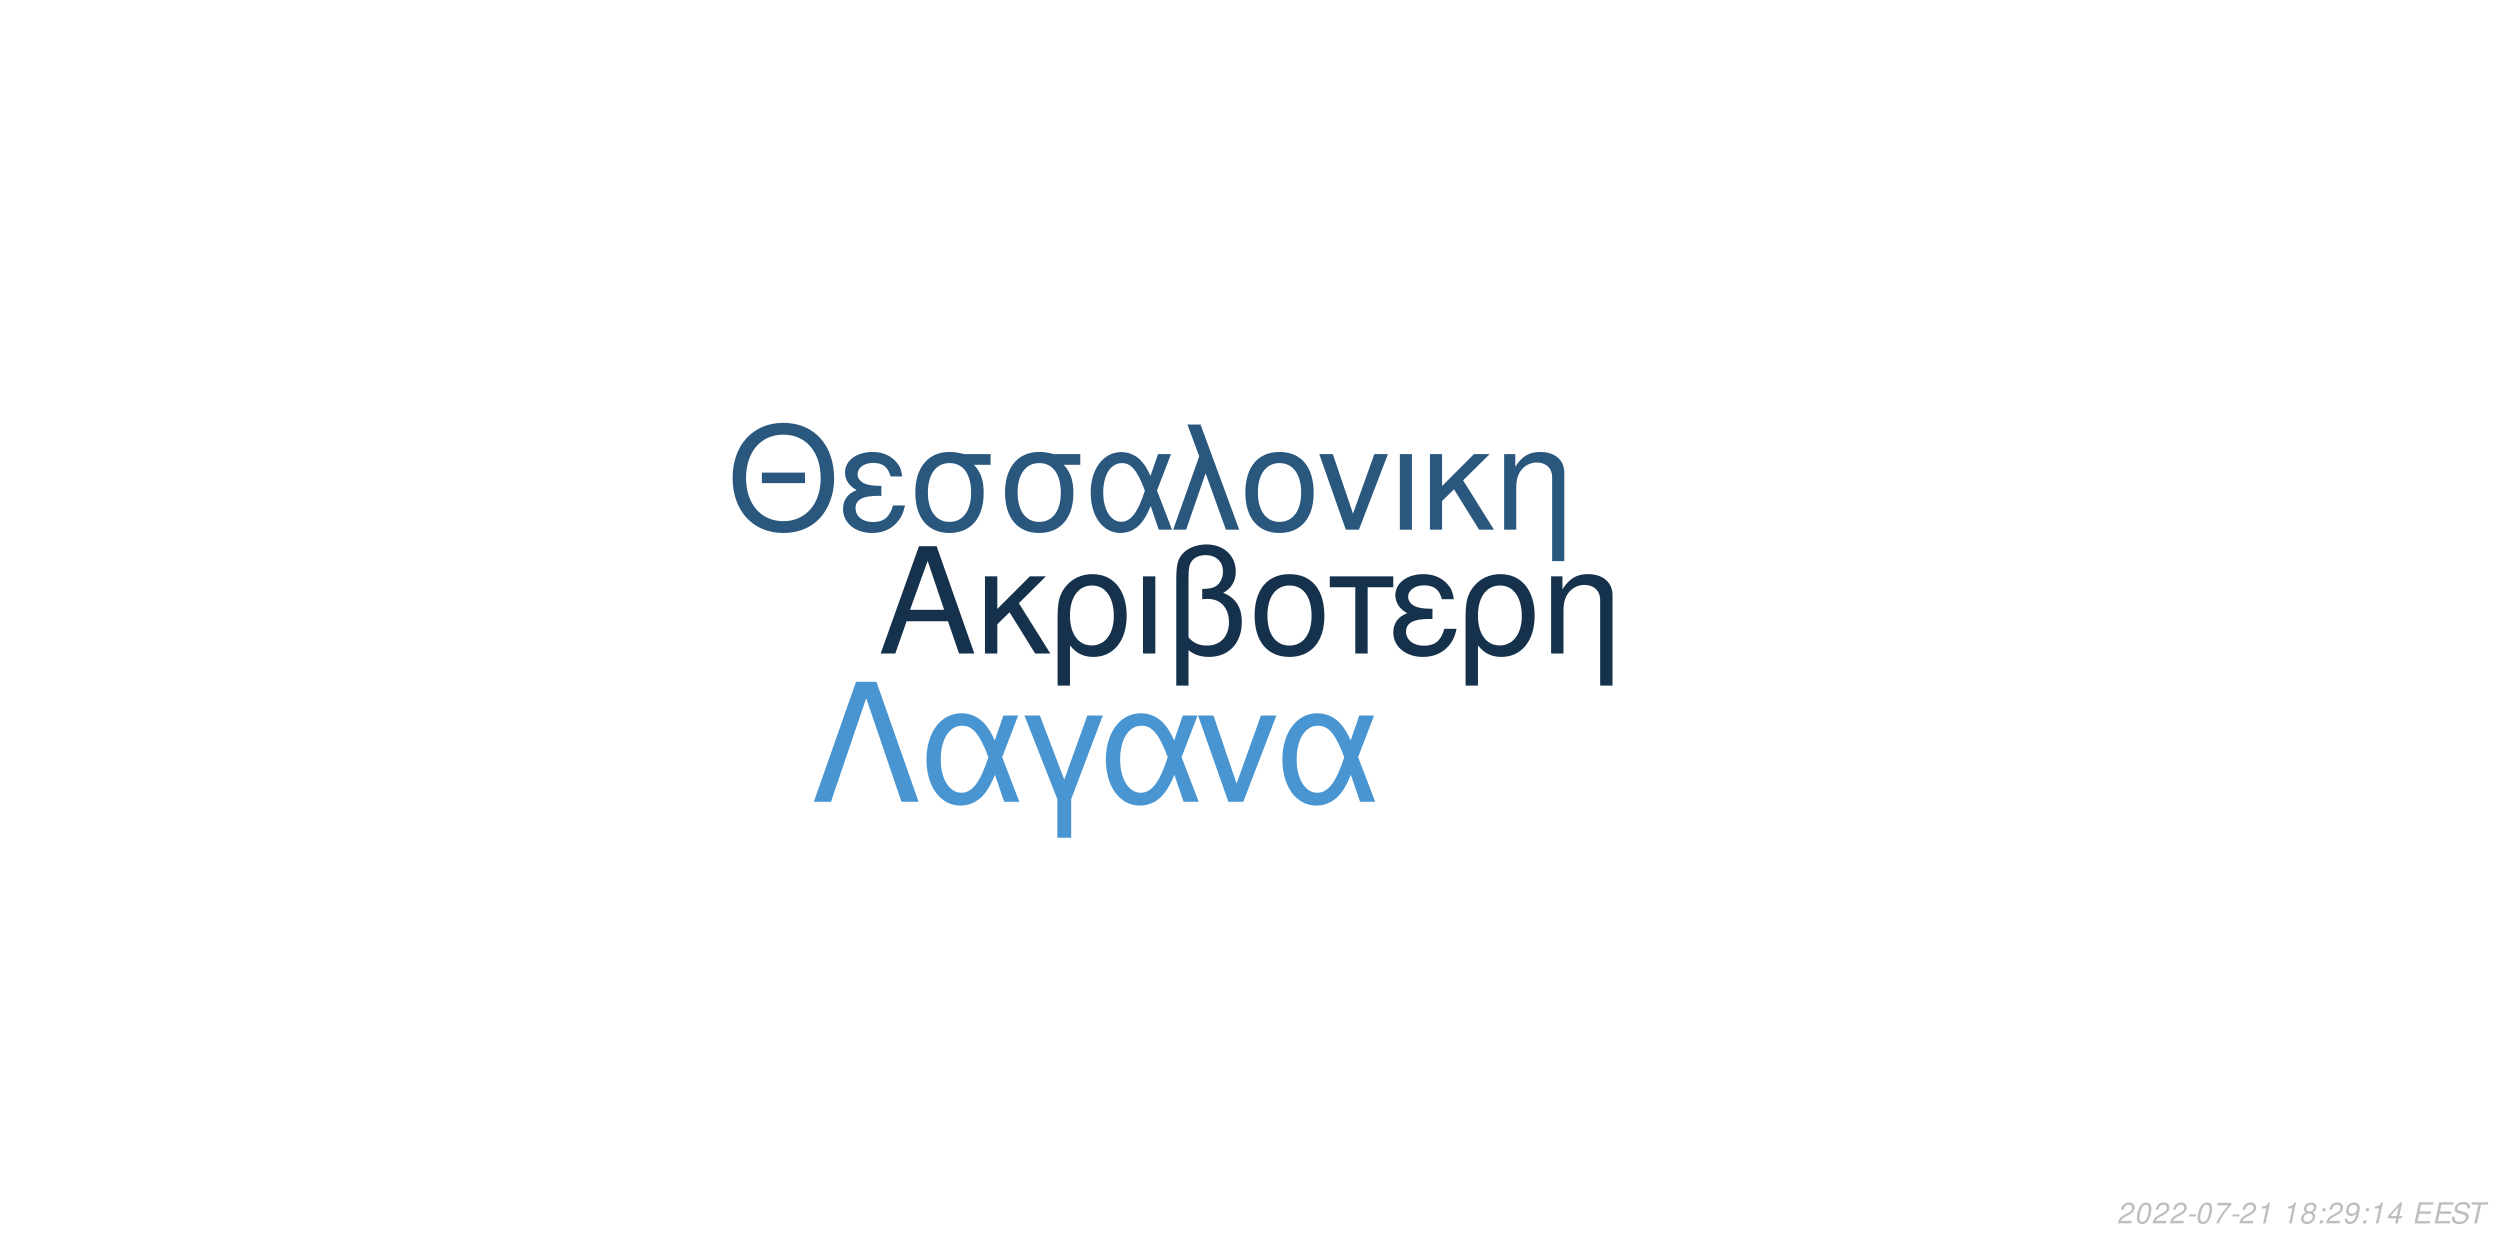
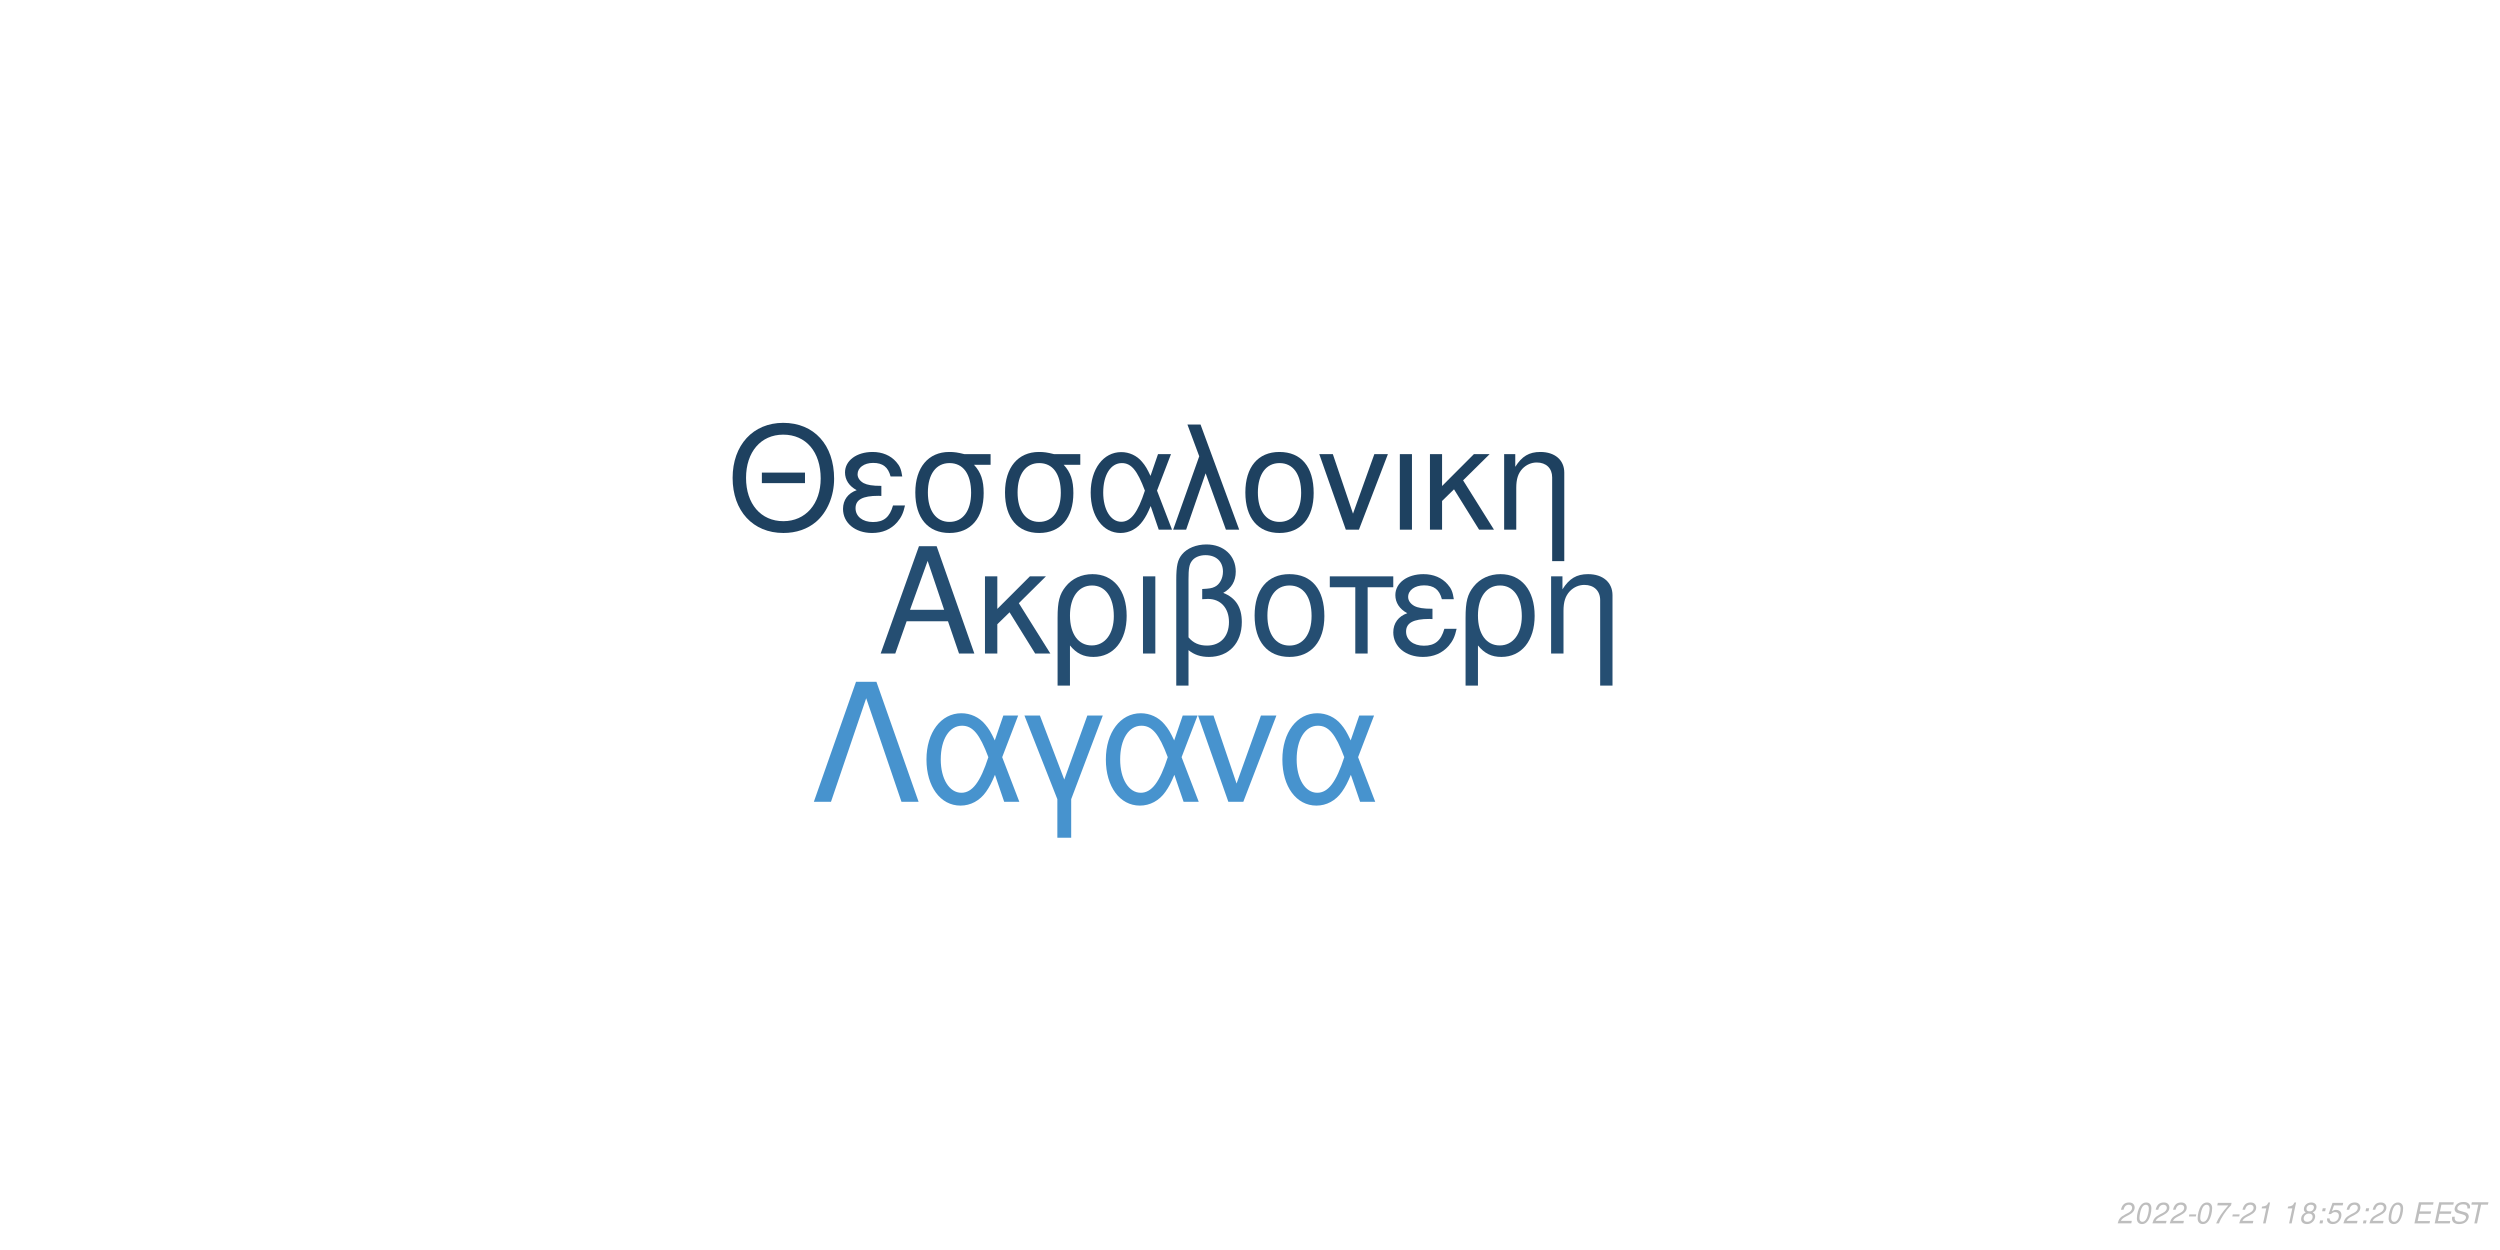
<svg xmlns="http://www.w3.org/2000/svg" xmlns:xlink="http://www.w3.org/1999/xlink" width="864pt" height="432pt" viewBox="0 0 864 432" version="1.1">
  <defs>
    <g>
      <symbol overflow="visible" id="glyph0-0">
        <path style="stroke:none;" d="" />
      </symbol>
      <symbol overflow="visible" id="glyph0-1">
        <path style="stroke:none;" d="M 24.125 -11.141 L 27.938 0 L 33.234 0 L 20.203 -37.094 L 14.094 -37.094 L 0.859 0 L 5.906 0 L 9.828 -11.141 Z M 22.797 -15.109 L 11 -15.109 L 17.094 -32.016 Z M 22.797 -15.109 " />
      </symbol>
      <symbol overflow="visible" id="glyph0-2">
        <path style="stroke:none;" d="M 7.172 -15.422 L 7.172 -26.672 L 2.906 -26.672 L 2.906 0 L 7.172 0 L 7.172 -10.125 L 11.406 -14.25 L 20.25 0 L 25.5 0 L 14.609 -17.406 L 23.969 -26.672 L 18.422 -26.672 Z M 7.172 -15.422 " />
      </symbol>
      <symbol overflow="visible" id="glyph0-3">
        <path style="stroke:none;" d="M 3 11.094 L 7.281 11.094 L 7.281 -2.797 C 9.516 -0.047 11.953 1.172 15.375 1.172 C 22.344 1.172 26.875 -4.422 26.875 -13.031 C 26.875 -21.891 22.297 -27.438 15.062 -27.438 C 11.297 -27.438 7.984 -25.906 5.797 -23.156 C 3.672 -20.516 3 -17.969 3 -12.359 Z M 14.906 -23.516 C 19.547 -23.516 22.438 -19.438 22.438 -12.922 C 22.438 -6.812 19.391 -2.797 14.812 -2.797 C 10.172 -2.797 7.281 -6.766 7.281 -13.125 C 7.281 -19.484 10.234 -23.516 14.906 -23.516 Z M 14.906 -23.516 " />
      </symbol>
      <symbol overflow="visible" id="glyph0-4">
        <path style="stroke:none;" d="M 3.516 0 L 7.781 0 L 7.781 -26.672 L 3.516 -26.672 Z M 3.516 0 " />
      </symbol>
      <symbol overflow="visible" id="glyph0-5">
        <path style="stroke:none;" d="M 4.016 11.094 L 8.25 11.094 L 8.25 -1.172 C 10.172 0.406 12.422 1.172 15.312 1.172 C 22.188 1.172 26.672 -3.609 26.672 -10.891 C 26.672 -15.984 24.578 -19.234 20.25 -20.969 C 23.109 -22.547 24.578 -25.031 24.578 -28.344 C 24.578 -33.844 20.406 -37.703 14.453 -37.703 C 10.938 -37.703 7.734 -36.391 6 -34.25 C 4.484 -32.422 4.016 -30.328 4.016 -25.391 Z M 8.25 -25.656 C 8.25 -29.359 8.5 -30.844 9.469 -32.062 C 10.375 -33.281 12.156 -34 14.094 -34 C 17.812 -34 20.156 -31.812 20.156 -28.297 C 20.156 -25.953 18.984 -23.812 17.297 -23.047 C 16.281 -22.547 15.469 -22.438 12.984 -22.297 L 12.984 -18.781 C 13.734 -18.828 14.344 -18.875 14.969 -18.875 C 19.344 -18.875 22.234 -15.719 22.234 -10.891 C 22.234 -5.906 19.281 -2.75 14.656 -2.75 C 11.953 -2.75 9.922 -3.609 8.25 -5.594 Z M 8.25 -25.656 " />
      </symbol>
      <symbol overflow="visible" id="glyph0-6">
        <path style="stroke:none;" d="M 14.094 -27.438 C 6.562 -27.438 2.094 -22.094 2.094 -13.125 C 2.094 -4.125 6.562 1.172 14.141 1.172 C 21.672 1.172 26.203 -4.172 26.203 -12.922 C 26.203 -22.188 21.828 -27.438 14.094 -27.438 Z M 14.141 -23.516 C 18.938 -23.516 21.781 -19.594 21.781 -12.984 C 21.781 -6.672 18.828 -2.75 14.141 -2.75 C 9.422 -2.75 6.516 -6.672 6.516 -13.125 C 6.516 -19.594 9.422 -23.516 14.141 -23.516 Z M 14.141 -23.516 " />
      </symbol>
      <symbol overflow="visible" id="glyph0-7">
        <path style="stroke:none;" d="M 7.891 0 L 12.156 0 L 12.156 -22.906 L 21.016 -22.906 L 21.016 -26.672 L -0.922 -26.672 L -0.922 -22.906 L 7.891 -22.906 Z M 7.891 0 " />
      </symbol>
      <symbol overflow="visible" id="glyph0-8">
        <path style="stroke:none;" d="M 14.562 -15.469 C 11.344 -15.469 9.562 -15.781 8.297 -16.438 C 6.922 -17.203 6.156 -18.328 6.156 -19.547 C 6.156 -21.891 8.453 -23.562 11.656 -23.562 C 15.062 -23.562 16.953 -22.094 17.812 -18.781 L 21.938 -18.781 C 21.578 -21.266 21.062 -22.5 19.797 -23.922 C 17.812 -26.203 14.906 -27.438 11.453 -27.438 C 5.797 -27.438 1.734 -24.375 1.734 -20.203 C 1.734 -17.609 3.156 -15.375 5.859 -13.938 C 2.797 -12.875 1.016 -10.484 1.016 -7.328 C 1.016 -2.391 5.297 1.172 11.25 1.172 C 14.969 1.172 17.906 -0.109 20.156 -2.641 C 21.578 -4.328 22.297 -5.797 22.906 -8.547 L 18.672 -8.547 C 17.5 -4.422 15.422 -2.703 11.609 -2.703 C 7.938 -2.703 5.438 -4.688 5.438 -7.578 C 5.438 -10.578 7.938 -11.953 13.484 -11.953 C 13.641 -11.953 14.094 -11.953 14.562 -11.906 Z M 14.562 -15.469 " />
      </symbol>
      <symbol overflow="visible" id="glyph0-9">
        <path style="stroke:none;" d="M 3.562 -26.672 L 3.562 0 L 7.844 0 L 7.844 -14.703 C 7.844 -17.906 8.5 -19.891 10.031 -21.531 C 11.406 -22.953 13.188 -23.719 15.062 -23.719 C 18.375 -23.719 20.516 -21.672 20.516 -18.469 L 20.516 11.094 L 24.781 11.094 L 24.781 -20.156 C 24.781 -24.578 21.469 -27.438 16.328 -27.438 C 12.359 -27.438 9.828 -25.906 7.484 -22.188 L 7.484 -26.672 Z M 3.562 -26.672 " />
      </symbol>
      <symbol overflow="visible" id="glyph1-0">
        <path style="stroke:none;" d="" />
      </symbol>
      <symbol overflow="visible" id="glyph1-1">
        <path style="stroke:none;" d="M 26.859 -19.734 L 11.953 -19.734 L 11.953 -16.094 L 26.859 -16.094 Z M 19.328 -36.922 C 8.922 -36.922 1.844 -29.25 1.844 -17.891 C 1.844 -6.484 8.875 1.141 19.391 1.141 C 23.812 1.141 27.703 -0.203 30.641 -2.688 C 34.578 -6.031 36.922 -11.656 36.922 -17.594 C 36.922 -29.297 30 -36.922 19.328 -36.922 Z M 19.328 -32.844 C 27.203 -32.844 32.281 -26.906 32.281 -17.688 C 32.281 -8.922 27.062 -2.938 19.391 -2.938 C 11.609 -2.938 6.484 -8.922 6.484 -17.891 C 6.484 -26.859 11.609 -32.844 19.328 -32.844 Z M 19.328 -32.844 " />
      </symbol>
      <symbol overflow="visible" id="glyph1-2">
        <path style="stroke:none;" d="M 14.25 -15.141 C 11.109 -15.141 9.375 -15.453 8.125 -16.094 C 6.781 -16.844 6.031 -17.938 6.031 -19.141 C 6.031 -21.422 8.266 -23.078 11.406 -23.078 C 14.75 -23.078 16.594 -21.625 17.438 -18.391 L 21.469 -18.391 C 21.125 -20.828 20.625 -22.031 19.391 -23.422 C 17.438 -25.656 14.594 -26.859 11.219 -26.859 C 5.688 -26.859 1.688 -23.875 1.688 -19.781 C 1.688 -17.234 3.094 -15.047 5.734 -13.656 C 2.734 -12.609 1 -10.266 1 -7.172 C 1 -2.344 5.188 1.141 11.016 1.141 C 14.656 1.141 17.547 -0.094 19.734 -2.594 C 21.125 -4.234 21.828 -5.688 22.422 -8.375 L 18.281 -8.375 C 17.141 -4.328 15.094 -2.641 11.359 -2.641 C 7.766 -2.641 5.328 -4.578 5.328 -7.422 C 5.328 -10.359 7.766 -11.703 13.203 -11.703 C 13.359 -11.703 13.797 -11.703 14.25 -11.656 Z M 14.25 -15.141 " />
      </symbol>
      <symbol overflow="visible" id="glyph1-3">
        <path style="stroke:none;" d="M 29 -26.109 L 19.938 -26.109 C 17.594 -26.703 16.438 -26.859 14.703 -26.859 C 7.469 -26.859 2.984 -21.469 2.984 -12.859 C 2.984 -4.031 7.375 1.141 14.797 1.141 C 22.172 1.141 26.609 -4.078 26.609 -12.656 C 26.609 -17.047 25.656 -19.828 23.266 -22.422 L 29 -22.422 Z M 14.797 -23.016 C 19.531 -23.016 22.266 -19.234 22.266 -12.75 C 22.266 -6.531 19.438 -2.688 14.797 -2.688 C 10.172 -2.688 7.328 -6.531 7.328 -12.859 C 7.328 -19.188 10.172 -23.016 14.797 -23.016 Z M 14.797 -23.016 " />
      </symbol>
      <symbol overflow="visible" id="glyph1-4">
        <path style="stroke:none;" d="M 29.344 -26.109 L 24.859 -26.109 L 22.266 -18.578 C 21.125 -21.031 20.484 -22.125 19.328 -23.469 C 17.547 -25.609 14.906 -26.812 12.156 -26.812 C 5.984 -26.812 1.594 -20.984 1.594 -12.812 C 1.594 -4.578 5.828 1.141 11.906 1.141 C 14.953 1.141 17.734 -0.344 19.625 -3.047 C 20.672 -4.531 21.281 -5.688 22.328 -8.172 L 25.109 0 L 29.703 0 L 24.516 -13.5 Z M 20.328 -13.5 C 17.891 -5.922 15.453 -2.734 12.156 -2.734 C 8.516 -2.734 5.922 -6.922 5.922 -12.812 C 5.922 -18.938 8.516 -23.016 12.359 -23.016 C 15.594 -23.016 17.688 -20.531 20.328 -13.5 Z M 20.328 -13.5 " />
      </symbol>
      <symbol overflow="visible" id="glyph1-5">
        <path style="stroke:none;" d="M 1.094 0 L 5.578 0 L 12.312 -19.484 L 19.328 0 L 23.922 0 L 10.562 -36.328 L 6.031 -36.328 L 10.109 -25.359 Z M 1.094 0 " />
      </symbol>
      <symbol overflow="visible" id="glyph1-6">
        <path style="stroke:none;" d="M 13.797 -26.859 C 6.422 -26.859 2.047 -21.625 2.047 -12.859 C 2.047 -4.031 6.422 1.141 13.859 1.141 C 21.234 1.141 25.656 -4.078 25.656 -12.656 C 25.656 -21.719 21.375 -26.859 13.797 -26.859 Z M 13.859 -23.016 C 18.531 -23.016 21.328 -19.188 21.328 -12.703 C 21.328 -6.531 18.438 -2.688 13.859 -2.688 C 9.219 -2.688 6.375 -6.531 6.375 -12.859 C 6.375 -19.188 9.219 -23.016 13.859 -23.016 Z M 13.859 -23.016 " />
      </symbol>
      <symbol overflow="visible" id="glyph1-7">
        <path style="stroke:none;" d="M 14.297 0 L 24.312 -26.109 L 19.625 -26.109 L 12.25 -5.531 L 5.281 -26.109 L 0.594 -26.109 L 9.766 0 Z M 14.297 0 " />
      </symbol>
      <symbol overflow="visible" id="glyph1-8">
        <path style="stroke:none;" d="M 3.438 0 L 7.625 0 L 7.625 -26.109 L 3.438 -26.109 Z M 3.438 0 " />
      </symbol>
      <symbol overflow="visible" id="glyph1-9">
        <path style="stroke:none;" d="M 7.031 -15.094 L 7.031 -26.109 L 2.844 -26.109 L 2.844 0 L 7.031 0 L 7.031 -9.922 L 11.156 -13.953 L 19.828 0 L 24.969 0 L 14.297 -17.047 L 23.469 -26.109 L 18.031 -26.109 Z M 7.031 -15.094 " />
      </symbol>
      <symbol overflow="visible" id="glyph1-10">
        <path style="stroke:none;" d="M 3.484 -26.109 L 3.484 0 L 7.672 0 L 7.672 -14.406 C 7.672 -17.547 8.328 -19.484 9.812 -21.078 C 11.156 -22.469 12.906 -23.219 14.75 -23.219 C 17.984 -23.219 20.078 -21.234 20.078 -18.094 L 20.078 10.859 L 24.266 10.859 L 24.266 -19.734 C 24.266 -24.062 21.031 -26.859 16 -26.859 C 12.109 -26.859 9.609 -25.359 7.328 -21.719 L 7.328 -26.109 Z M 3.484 -26.109 " />
      </symbol>
      <symbol overflow="visible" id="glyph2-0">
        <path style="stroke:none;" d="" />
      </symbol>
      <symbol overflow="visible" id="glyph2-1">
        <path style="stroke:none;" d="M 22.531 -41.484 L 15.484 -41.484 L 0.906 0 L 6.828 0 L 19 -35.797 L 31.188 0 L 37.109 0 Z M 22.531 -41.484 " />
      </symbol>
      <symbol overflow="visible" id="glyph2-2">
        <path style="stroke:none;" d="M 33.516 -29.812 L 28.391 -29.812 L 25.438 -21.219 C 24.125 -24.016 23.391 -25.266 22.078 -26.797 C 20.031 -29.25 17.016 -30.609 13.891 -30.609 C 6.828 -30.609 1.828 -23.953 1.828 -14.625 C 1.828 -5.234 6.656 1.312 13.594 1.312 C 17.078 1.312 20.266 -0.391 22.422 -3.469 C 23.609 -5.172 24.297 -6.484 25.5 -9.328 L 28.688 0 L 33.922 0 L 28 -15.422 Z M 23.219 -15.422 C 20.422 -6.766 17.641 -3.125 13.891 -3.125 C 9.734 -3.125 6.766 -7.906 6.766 -14.625 C 6.766 -21.625 9.734 -26.297 14.109 -26.297 C 17.812 -26.297 20.203 -23.453 23.219 -15.422 Z M 23.219 -15.422 " />
      </symbol>
      <symbol overflow="visible" id="glyph2-3">
        <path style="stroke:none;" d="M 12.062 12.406 L 16.844 12.406 L 16.844 -0.906 L 27.766 -29.812 L 22.422 -29.812 L 14.453 -7.688 L 6.031 -29.812 L 0.688 -29.812 L 12.062 -0.906 Z M 12.062 12.406 " />
      </symbol>
      <symbol overflow="visible" id="glyph2-4">
        <path style="stroke:none;" d="M 16.328 0 L 27.766 -29.812 L 22.422 -29.812 L 14 -6.312 L 6.031 -29.812 L 0.688 -29.812 L 11.156 0 Z M 16.328 0 " />
      </symbol>
      <symbol overflow="visible" id="glyph3-0">
        <path style="stroke:none;" d="" />
      </symbol>
      <symbol overflow="visible" id="glyph3-1">
        <path style="stroke:none;" d="M 5.234 -0.875 L 1.469 -0.875 C 1.641 -1.375 2.203 -1.891 3.109 -2.344 L 4.234 -2.938 C 5.562 -3.625 6.219 -4.469 6.219 -5.484 C 6.219 -5.938 6.062 -6.359 5.797 -6.656 C 5.469 -7.047 4.984 -7.234 4.312 -7.234 C 2.766 -7.234 1.891 -6.453 1.484 -4.734 L 2.375 -4.734 C 2.484 -5.188 2.609 -5.484 2.797 -5.75 C 3.094 -6.203 3.609 -6.453 4.188 -6.453 C 4.891 -6.453 5.344 -6.031 5.344 -5.375 C 5.344 -4.703 4.859 -4.094 4.016 -3.656 L 2.984 -3.125 C 1.234 -2.188 0.797 -1.656 0.344 -0.016 L 5.047 -0.016 Z M 5.234 -0.875 " />
      </symbol>
      <symbol overflow="visible" id="glyph3-2">
        <path style="stroke:none;" d="M 4.203 -7.234 C 3.375 -7.234 2.688 -6.812 2.125 -5.984 C 1.484 -5.047 0.984 -3.188 0.984 -1.734 C 0.984 -1.109 1.172 -0.562 1.484 -0.266 C 1.797 0.047 2.281 0.234 2.766 0.234 C 3.625 0.234 4.281 -0.156 4.859 -1.016 C 5.516 -1.953 6 -3.797 6 -5.266 C 6 -6.5 5.328 -7.234 4.203 -7.234 Z M 4.094 -6.453 C 4.734 -6.453 5.125 -5.984 5.125 -5.156 C 5.125 -4.203 4.781 -2.625 4.406 -1.812 C 3.984 -0.938 3.516 -0.547 2.875 -0.547 C 2.25 -0.547 1.875 -1.031 1.875 -1.828 C 1.875 -2.797 2.203 -4.344 2.594 -5.203 C 2.984 -6.047 3.453 -6.453 4.094 -6.453 Z M 4.094 -6.453 " />
      </symbol>
      <symbol overflow="visible" id="glyph3-3">
        <path style="stroke:none;" d="M 3.516 -3.125 L 1.125 -3.125 L 0.969 -2.406 L 3.359 -2.406 Z M 3.516 -3.125 " />
      </symbol>
      <symbol overflow="visible" id="glyph3-4">
        <path style="stroke:none;" d="M 6.703 -7.094 L 1.953 -7.094 L 1.766 -6.219 L 5.594 -6.219 C 3.344 -3.688 2.266 -2.109 1.375 0 L 2.344 0 C 3.031 -1.906 4.828 -4.594 6.547 -6.281 Z M 6.703 -7.094 " />
      </symbol>
      <symbol overflow="visible" id="glyph3-5">
        <path style="stroke:none;" d="M 3.703 -5.188 L 2.594 0 L 3.469 0 L 5.016 -7.234 L 4.438 -7.234 C 3.906 -6.156 3.688 -6.016 2.234 -5.812 L 2.109 -5.188 Z M 3.703 -5.188 " />
      </symbol>
      <symbol overflow="visible" id="glyph3-6">
        <path style="stroke:none;" d="" />
      </symbol>
      <symbol overflow="visible" id="glyph3-7">
        <path style="stroke:none;" d="M 4.766 -3.797 C 5.078 -3.969 5.234 -4.078 5.438 -4.234 C 5.812 -4.594 6.062 -5.172 6.062 -5.734 C 6.062 -6.625 5.344 -7.234 4.266 -7.234 C 2.812 -7.234 1.703 -6.219 1.703 -4.875 C 1.703 -4.406 1.875 -4.125 2.359 -3.812 C 1.297 -3.312 0.75 -2.516 0.75 -1.469 C 0.75 -0.438 1.547 0.234 2.812 0.234 C 3.656 0.234 4.359 -0.094 4.938 -0.734 C 5.359 -1.234 5.609 -1.859 5.609 -2.438 C 5.609 -3.047 5.312 -3.516 4.766 -3.797 Z M 4.109 -6.453 C 4.797 -6.453 5.188 -6.125 5.188 -5.578 C 5.188 -5.266 5.062 -4.922 4.859 -4.672 C 4.562 -4.312 4.188 -4.156 3.656 -4.156 C 2.984 -4.156 2.594 -4.453 2.594 -4.984 C 2.594 -5.859 3.203 -6.453 4.109 -6.453 Z M 3.453 -3.406 C 4.234 -3.406 4.734 -2.984 4.734 -2.312 C 4.734 -1.312 3.922 -0.547 2.875 -0.547 C 2.125 -0.547 1.625 -0.969 1.625 -1.625 C 1.625 -2.609 2.438 -3.406 3.453 -3.406 Z M 3.453 -3.406 " />
      </symbol>
      <symbol overflow="visible" id="glyph3-8">
        <path style="stroke:none;" d="M 2.359 -1.031 L 1.312 -1.031 L 1.094 0 L 2.141 0 Z M 3.266 -5.234 L 2.219 -5.234 L 2 -4.203 L 3.047 -4.203 Z M 3.266 -5.234 " />
      </symbol>
      <symbol overflow="visible" id="glyph3-9">
-         <path style="stroke:none;" d="M 0.844 -1.656 C 0.844 -1.547 0.844 -1.438 0.844 -1.375 C 0.844 -0.406 1.531 0.234 2.578 0.234 C 3.203 0.234 3.766 0.016 4.297 -0.438 C 4.938 -1 5.312 -1.656 5.594 -2.719 C 5.844 -3.672 6.016 -4.766 6.016 -5.375 C 6.016 -5.844 5.844 -6.328 5.547 -6.656 C 5.203 -7.031 4.703 -7.234 4.062 -7.234 C 2.516 -7.234 1.297 -5.938 1.297 -4.266 C 1.297 -3.203 1.984 -2.547 3.047 -2.547 C 3.484 -2.547 3.953 -2.672 4.281 -2.891 C 4.406 -2.984 4.547 -3.078 4.828 -3.344 C 4.438 -1.484 3.703 -0.547 2.703 -0.547 C 2.109 -0.547 1.719 -0.938 1.719 -1.547 L 1.719 -1.656 Z M 3.953 -6.453 C 4.625 -6.453 5.141 -5.953 5.141 -5.281 C 5.141 -4.188 4.312 -3.312 3.297 -3.312 C 2.594 -3.312 2.172 -3.734 2.172 -4.453 C 2.172 -5.562 2.984 -6.453 3.953 -6.453 Z M 3.953 -6.453 " />
+         <path style="stroke:none;" d="M 6.297 -7.094 L 2.594 -7.094 L 1.234 -3.234 L 2.047 -3.234 C 2.656 -3.766 2.938 -3.906 3.531 -3.906 C 4.328 -3.906 4.797 -3.453 4.797 -2.688 C 4.797 -1.438 3.969 -0.547 2.828 -0.547 C 2.031 -0.547 1.609 -0.938 1.578 -1.734 L 0.703 -1.734 L 0.703 -1.516 C 0.703 -0.938 0.844 -0.547 1.188 -0.266 C 1.562 0.062 2.078 0.234 2.703 0.234 C 3.656 0.234 4.391 -0.156 4.984 -0.922 C 5.422 -1.5 5.672 -2.234 5.672 -2.953 C 5.672 -4 4.938 -4.672 3.812 -4.672 C 3.328 -4.672 2.906 -4.547 2.406 -4.234 L 3.109 -6.219 L 6.109 -6.219 Z M 6.297 -7.094 " />
      </symbol>
      <symbol overflow="visible" id="glyph3-10">
-         <path style="stroke:none;" d="M 3.625 -1.75 L 3.266 0 L 4.141 0 L 4.516 -1.75 L 5.562 -1.75 L 5.734 -2.531 L 4.688 -2.531 L 5.688 -7.234 L 5.016 -7.234 L 0.844 -2.672 L 0.641 -1.75 Z M 3.797 -2.531 L 1.594 -2.531 L 4.469 -5.703 Z M 3.797 -2.531 " />
+         <path style="stroke:none;" d="M 2.547 -3.312 L 6.5 -3.312 L 6.688 -4.141 L 2.719 -4.141 L 3.219 -6.469 L 7.344 -6.469 L 7.516 -7.297 L 2.453 -7.297 L 0.906 0 L 6.125 0 L 6.297 -0.812 L 2.016 -0.812 Z M 2.547 -3.312 " />
      </symbol>
      <symbol overflow="visible" id="glyph3-11">
-         <path style="stroke:none;" d="M 2.547 -3.312 L 6.5 -3.312 L 6.688 -4.141 L 2.719 -4.141 L 3.219 -6.469 L 7.344 -6.469 L 7.516 -7.297 L 2.453 -7.297 L 0.906 0 L 6.125 0 L 6.297 -0.812 L 2.016 -0.812 Z M 2.547 -3.312 " />
+         <path style="stroke:none;" d="M 7.062 -5.156 C 7.125 -5.438 7.141 -5.562 7.141 -5.703 C 7.141 -6.156 6.938 -6.594 6.594 -6.891 C 6.188 -7.25 5.656 -7.406 4.875 -7.406 C 3.844 -7.406 3.047 -7.125 2.5 -6.562 C 2.094 -6.141 1.781 -5.438 1.781 -4.922 C 1.781 -4.297 2.219 -3.766 2.891 -3.562 L 4.594 -3.094 C 5.406 -2.859 5.734 -2.578 5.734 -2.094 C 5.734 -1.781 5.547 -1.406 5.266 -1.141 C 4.844 -0.766 4.266 -0.578 3.453 -0.578 C 2.328 -0.578 1.812 -0.984 1.812 -1.906 C 1.812 -2.047 1.812 -2.125 1.844 -2.312 L 0.984 -2.312 C 0.906 -2.062 0.891 -1.906 0.891 -1.688 C 0.891 -0.484 1.797 0.234 3.297 0.234 C 4.359 0.234 5.234 -0.062 5.812 -0.609 C 6.344 -1.078 6.688 -1.797 6.688 -2.375 C 6.688 -2.641 6.609 -2.906 6.453 -3.156 C 6.234 -3.5 5.938 -3.703 5.469 -3.828 L 3.75 -4.312 C 2.984 -4.547 2.734 -4.734 2.734 -5.188 C 2.734 -5.547 2.875 -5.844 3.188 -6.109 C 3.547 -6.438 4.031 -6.594 4.703 -6.594 C 5.266 -6.594 5.688 -6.484 5.906 -6.297 C 6.094 -6.125 6.219 -5.797 6.219 -5.516 C 6.219 -5.422 6.203 -5.344 6.188 -5.156 Z M 7.062 -5.156 " />
      </symbol>
      <symbol overflow="visible" id="glyph3-12">
-         <path style="stroke:none;" d="M 7.062 -5.156 C 7.125 -5.438 7.141 -5.562 7.141 -5.703 C 7.141 -6.156 6.938 -6.594 6.594 -6.891 C 6.188 -7.25 5.656 -7.406 4.875 -7.406 C 3.844 -7.406 3.047 -7.125 2.5 -6.562 C 2.094 -6.141 1.781 -5.438 1.781 -4.922 C 1.781 -4.297 2.219 -3.766 2.891 -3.562 L 4.594 -3.094 C 5.406 -2.859 5.734 -2.578 5.734 -2.094 C 5.734 -1.781 5.547 -1.406 5.266 -1.141 C 4.844 -0.766 4.266 -0.578 3.453 -0.578 C 2.328 -0.578 1.812 -0.984 1.812 -1.906 C 1.812 -2.047 1.812 -2.125 1.844 -2.312 L 0.984 -2.312 C 0.906 -2.062 0.891 -1.906 0.891 -1.688 C 0.891 -0.484 1.797 0.234 3.297 0.234 C 4.359 0.234 5.234 -0.062 5.812 -0.609 C 6.344 -1.078 6.688 -1.797 6.688 -2.375 C 6.688 -2.641 6.609 -2.906 6.453 -3.156 C 6.234 -3.5 5.938 -3.703 5.469 -3.828 L 3.75 -4.312 C 2.984 -4.547 2.734 -4.734 2.734 -5.188 C 2.734 -5.547 2.875 -5.844 3.188 -6.109 C 3.547 -6.438 4.031 -6.594 4.703 -6.594 C 5.266 -6.594 5.688 -6.484 5.906 -6.297 C 6.094 -6.125 6.219 -5.797 6.219 -5.516 C 6.219 -5.422 6.203 -5.344 6.188 -5.156 Z M 7.062 -5.156 " />
-       </symbol>
-       <symbol overflow="visible" id="glyph3-13">
        <path style="stroke:none;" d="M 4.938 -6.469 L 7.312 -6.469 L 7.484 -7.297 L 1.75 -7.297 L 1.578 -6.469 L 3.984 -6.469 L 2.609 0 L 3.547 0 Z M 4.938 -6.469 " />
      </symbol>
    </g>
  </defs>
  <g id="surface1">
    <rect x="0" y="0" width="864" height="432" style="fill:rgb(100%,100%,100%);fill-opacity:1;stroke:none;" />
-     <g style="fill:rgb(8.627%,19.216%,29.804%);fill-opacity:1;">
+     <g style="fill:rgb(14.51%,30.588%,44.706%);fill-opacity:1;">
      <use xlink:href="#glyph0-1" x="303.5" y="225.861" />
      <use xlink:href="#glyph0-2" x="337.5" y="225.861" />
      <use xlink:href="#glyph0-3" x="362.5" y="225.861" />
      <use xlink:href="#glyph0-4" x="391.5" y="225.861" />
      <use xlink:href="#glyph0-5" x="402.5" y="225.861" />
      <use xlink:href="#glyph0-6" x="431.5" y="225.861" />
      <use xlink:href="#glyph0-7" x="460.5" y="225.861" />
      <use xlink:href="#glyph0-8" x="480.5" y="225.861" />
      <use xlink:href="#glyph0-3" x="503.5" y="225.861" />
      <use xlink:href="#glyph0-9" x="532.5" y="225.861" />
    </g>
-     <g style="fill:rgb(16.078%,34.118%,49.412%);fill-opacity:1;">
+     <g style="fill:rgb(11.765%,25.49%,37.647%);fill-opacity:1;">
      <use xlink:href="#glyph1-1" x="251.348" y="183.058" />
      <use xlink:href="#glyph1-2" x="290.348" y="183.058" />
      <use xlink:href="#glyph1-3" x="313.348" y="183.058" />
      <use xlink:href="#glyph1-3" x="344.348" y="183.058" />
      <use xlink:href="#glyph1-4" x="375.348" y="183.058" />
      <use xlink:href="#glyph1-5" x="404.348" y="183.058" />
      <use xlink:href="#glyph1-6" x="428.348" y="183.058" />
      <use xlink:href="#glyph1-7" x="455.348" y="183.058" />
      <use xlink:href="#glyph1-8" x="480.348" y="183.058" />
      <use xlink:href="#glyph1-9" x="491.348" y="183.058" />
      <use xlink:href="#glyph1-10" x="516.348" y="183.058" />
    </g>
-     <g style="fill:rgb(28.235%,58.431%,82.353%);fill-opacity:1;">
+     <g style="fill:rgb(27.843%,57.647%,80.784%);fill-opacity:1;">
      <use xlink:href="#glyph2-1" x="280.359" y="277.105" />
      <use xlink:href="#glyph2-2" x="318.359" y="277.105" />
      <use xlink:href="#glyph2-3" x="353.359" y="277.105" />
      <use xlink:href="#glyph2-2" x="380.359" y="277.105" />
      <use xlink:href="#glyph2-4" x="413.359" y="277.105" />
      <use xlink:href="#glyph2-2" x="441.359" y="277.105" />
    </g>
    <g style="fill:rgb(74.51%,74.51%,74.51%);fill-opacity:1;">
      <use xlink:href="#glyph3-1" x="731.52" y="422.81" />
      <use xlink:href="#glyph3-2" x="737.52" y="422.81" />
      <use xlink:href="#glyph3-1" x="743.52" y="422.81" />
      <use xlink:href="#glyph3-1" x="749.52" y="422.81" />
      <use xlink:href="#glyph3-3" x="755.52" y="422.81" />
      <use xlink:href="#glyph3-2" x="758.52" y="422.81" />
      <use xlink:href="#glyph3-4" x="764.52" y="422.81" />
      <use xlink:href="#glyph3-3" x="770.52" y="422.81" />
      <use xlink:href="#glyph3-1" x="773.52" y="422.81" />
      <use xlink:href="#glyph3-5" x="779.52" y="422.81" />
      <use xlink:href="#glyph3-6" x="785.52" y="422.81" />
      <use xlink:href="#glyph3-5" x="788.52" y="422.81" />
      <use xlink:href="#glyph3-7" x="794.52" y="422.81" />
      <use xlink:href="#glyph3-8" x="800.52" y="422.81" />
-       <use xlink:href="#glyph3-1" x="803.52" y="422.81" />
-       <use xlink:href="#glyph3-9" x="809.52" y="422.81" />
+       <use xlink:href="#glyph3-9" x="803.52" y="422.81" />
+       <use xlink:href="#glyph3-1" x="809.52" y="422.81" />
      <use xlink:href="#glyph3-8" x="815.52" y="422.81" />
-       <use xlink:href="#glyph3-5" x="818.52" y="422.81" />
-       <use xlink:href="#glyph3-10" x="824.52" y="422.81" />
+       <use xlink:href="#glyph3-1" x="818.52" y="422.81" />
+       <use xlink:href="#glyph3-2" x="824.52" y="422.81" />
      <use xlink:href="#glyph3-6" x="830.52" y="422.81" />
-       <use xlink:href="#glyph3-11" x="833.52" y="422.81" />
-       <use xlink:href="#glyph3-11" x="840.52" y="422.81" />
-       <use xlink:href="#glyph3-12" x="846.52" y="422.81" />
-       <use xlink:href="#glyph3-13" x="852.52" y="422.81" />
+       <use xlink:href="#glyph3-10" x="833.52" y="422.81" />
+       <use xlink:href="#glyph3-10" x="840.52" y="422.81" />
+       <use xlink:href="#glyph3-11" x="846.52" y="422.81" />
+       <use xlink:href="#glyph3-12" x="852.52" y="422.81" />
    </g>
  </g>
</svg>
